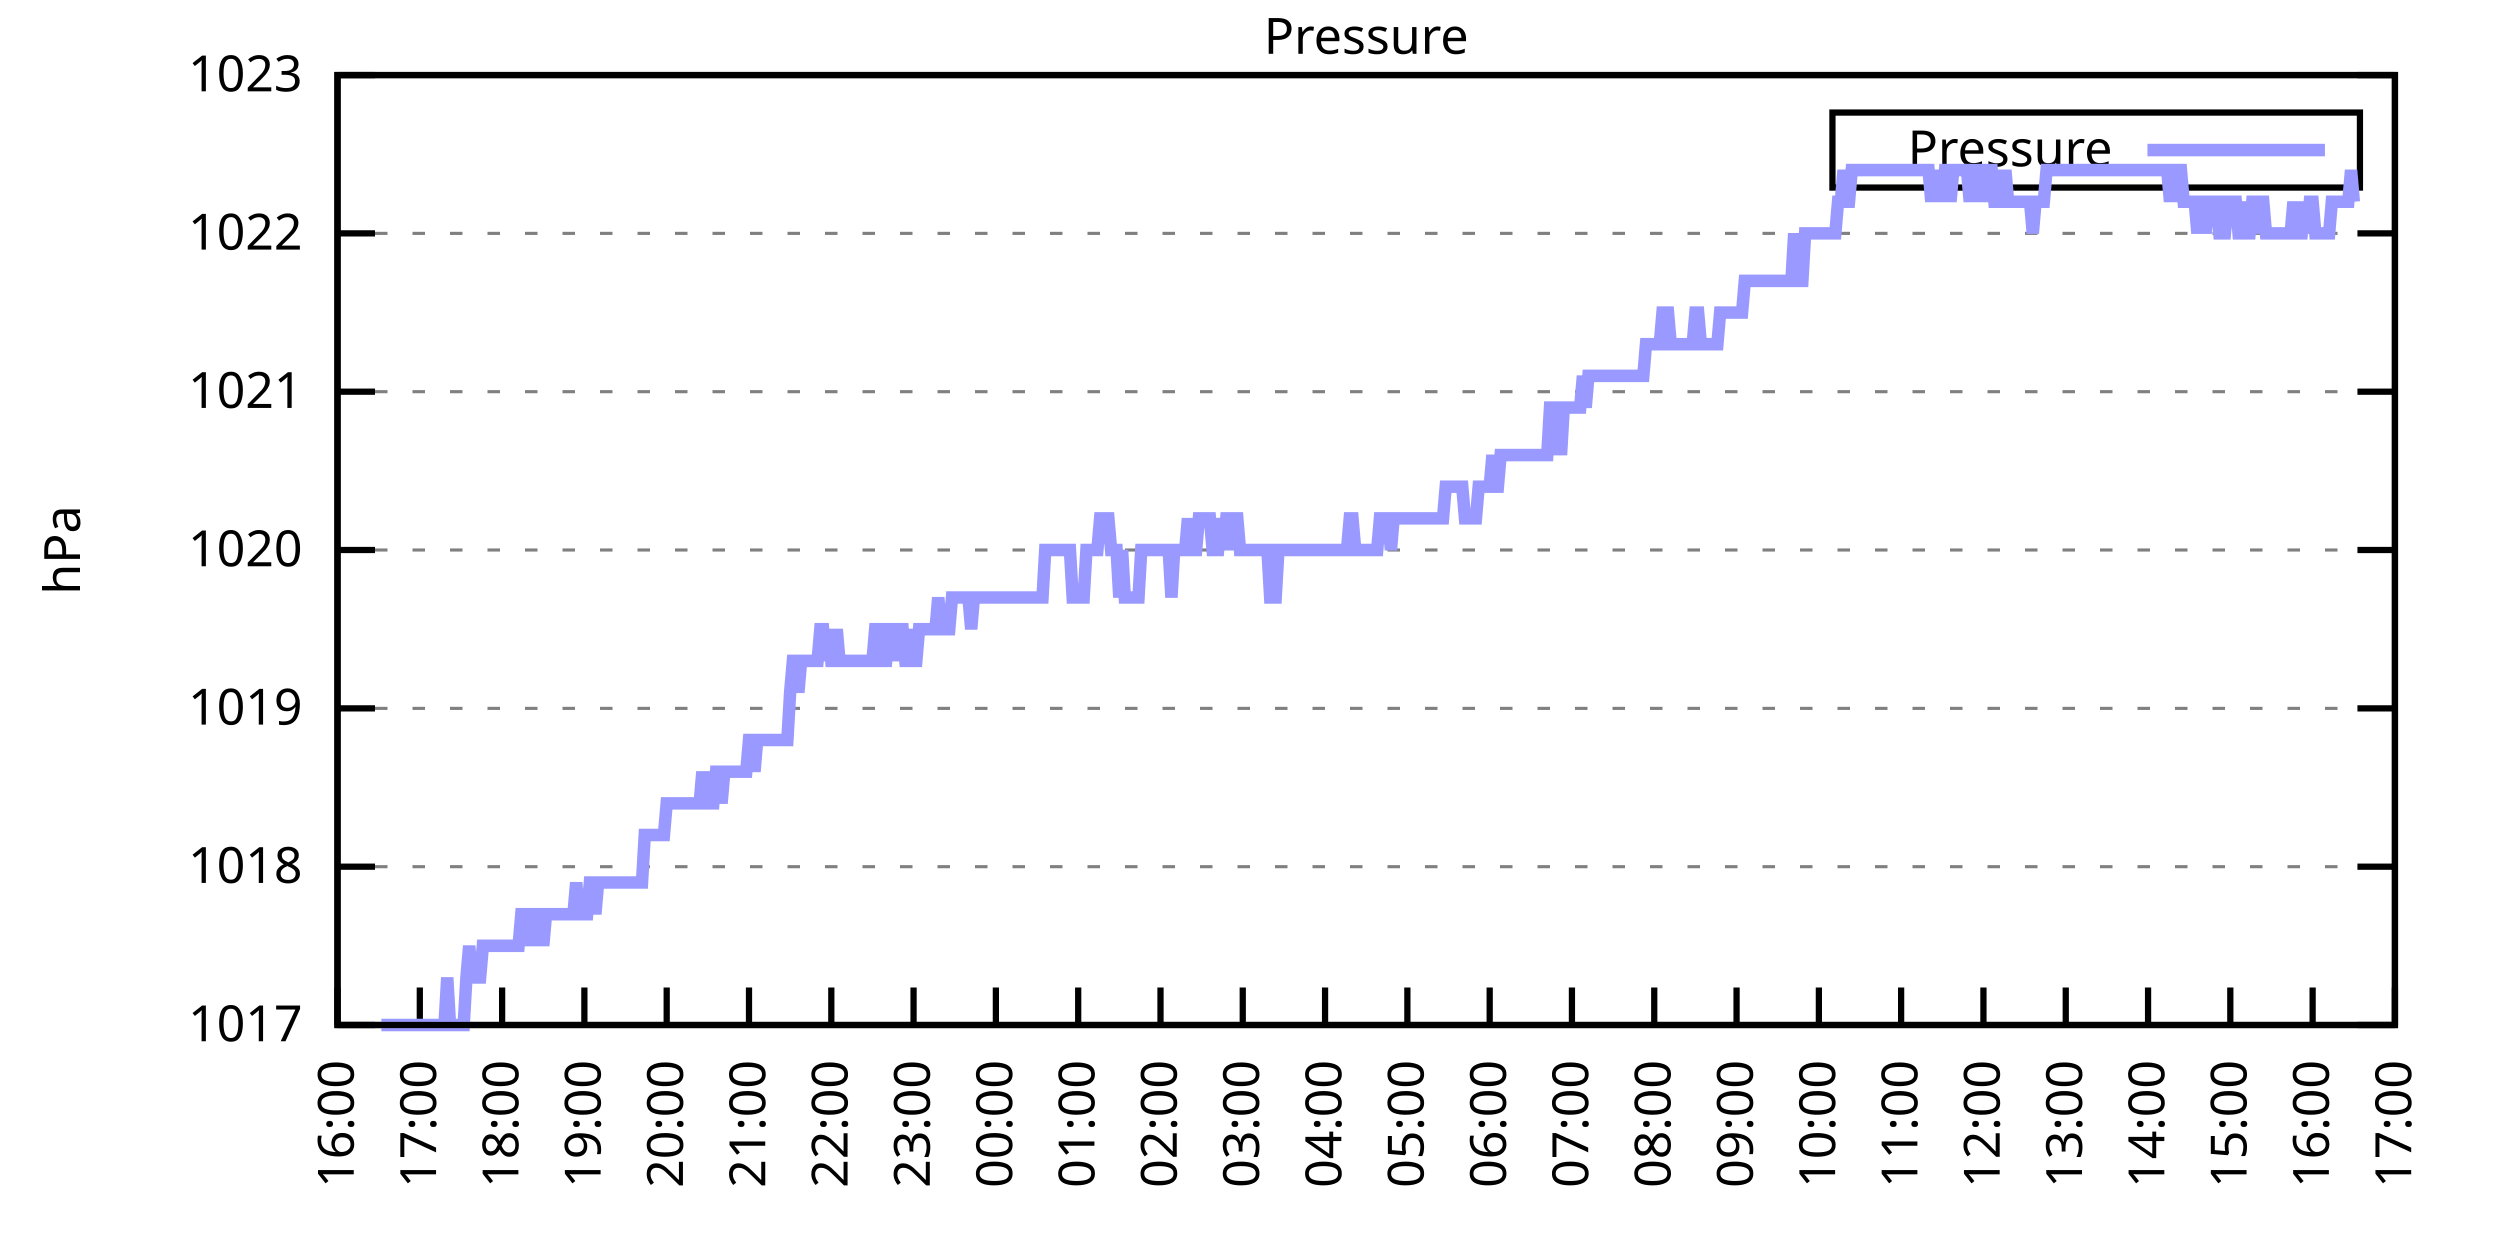
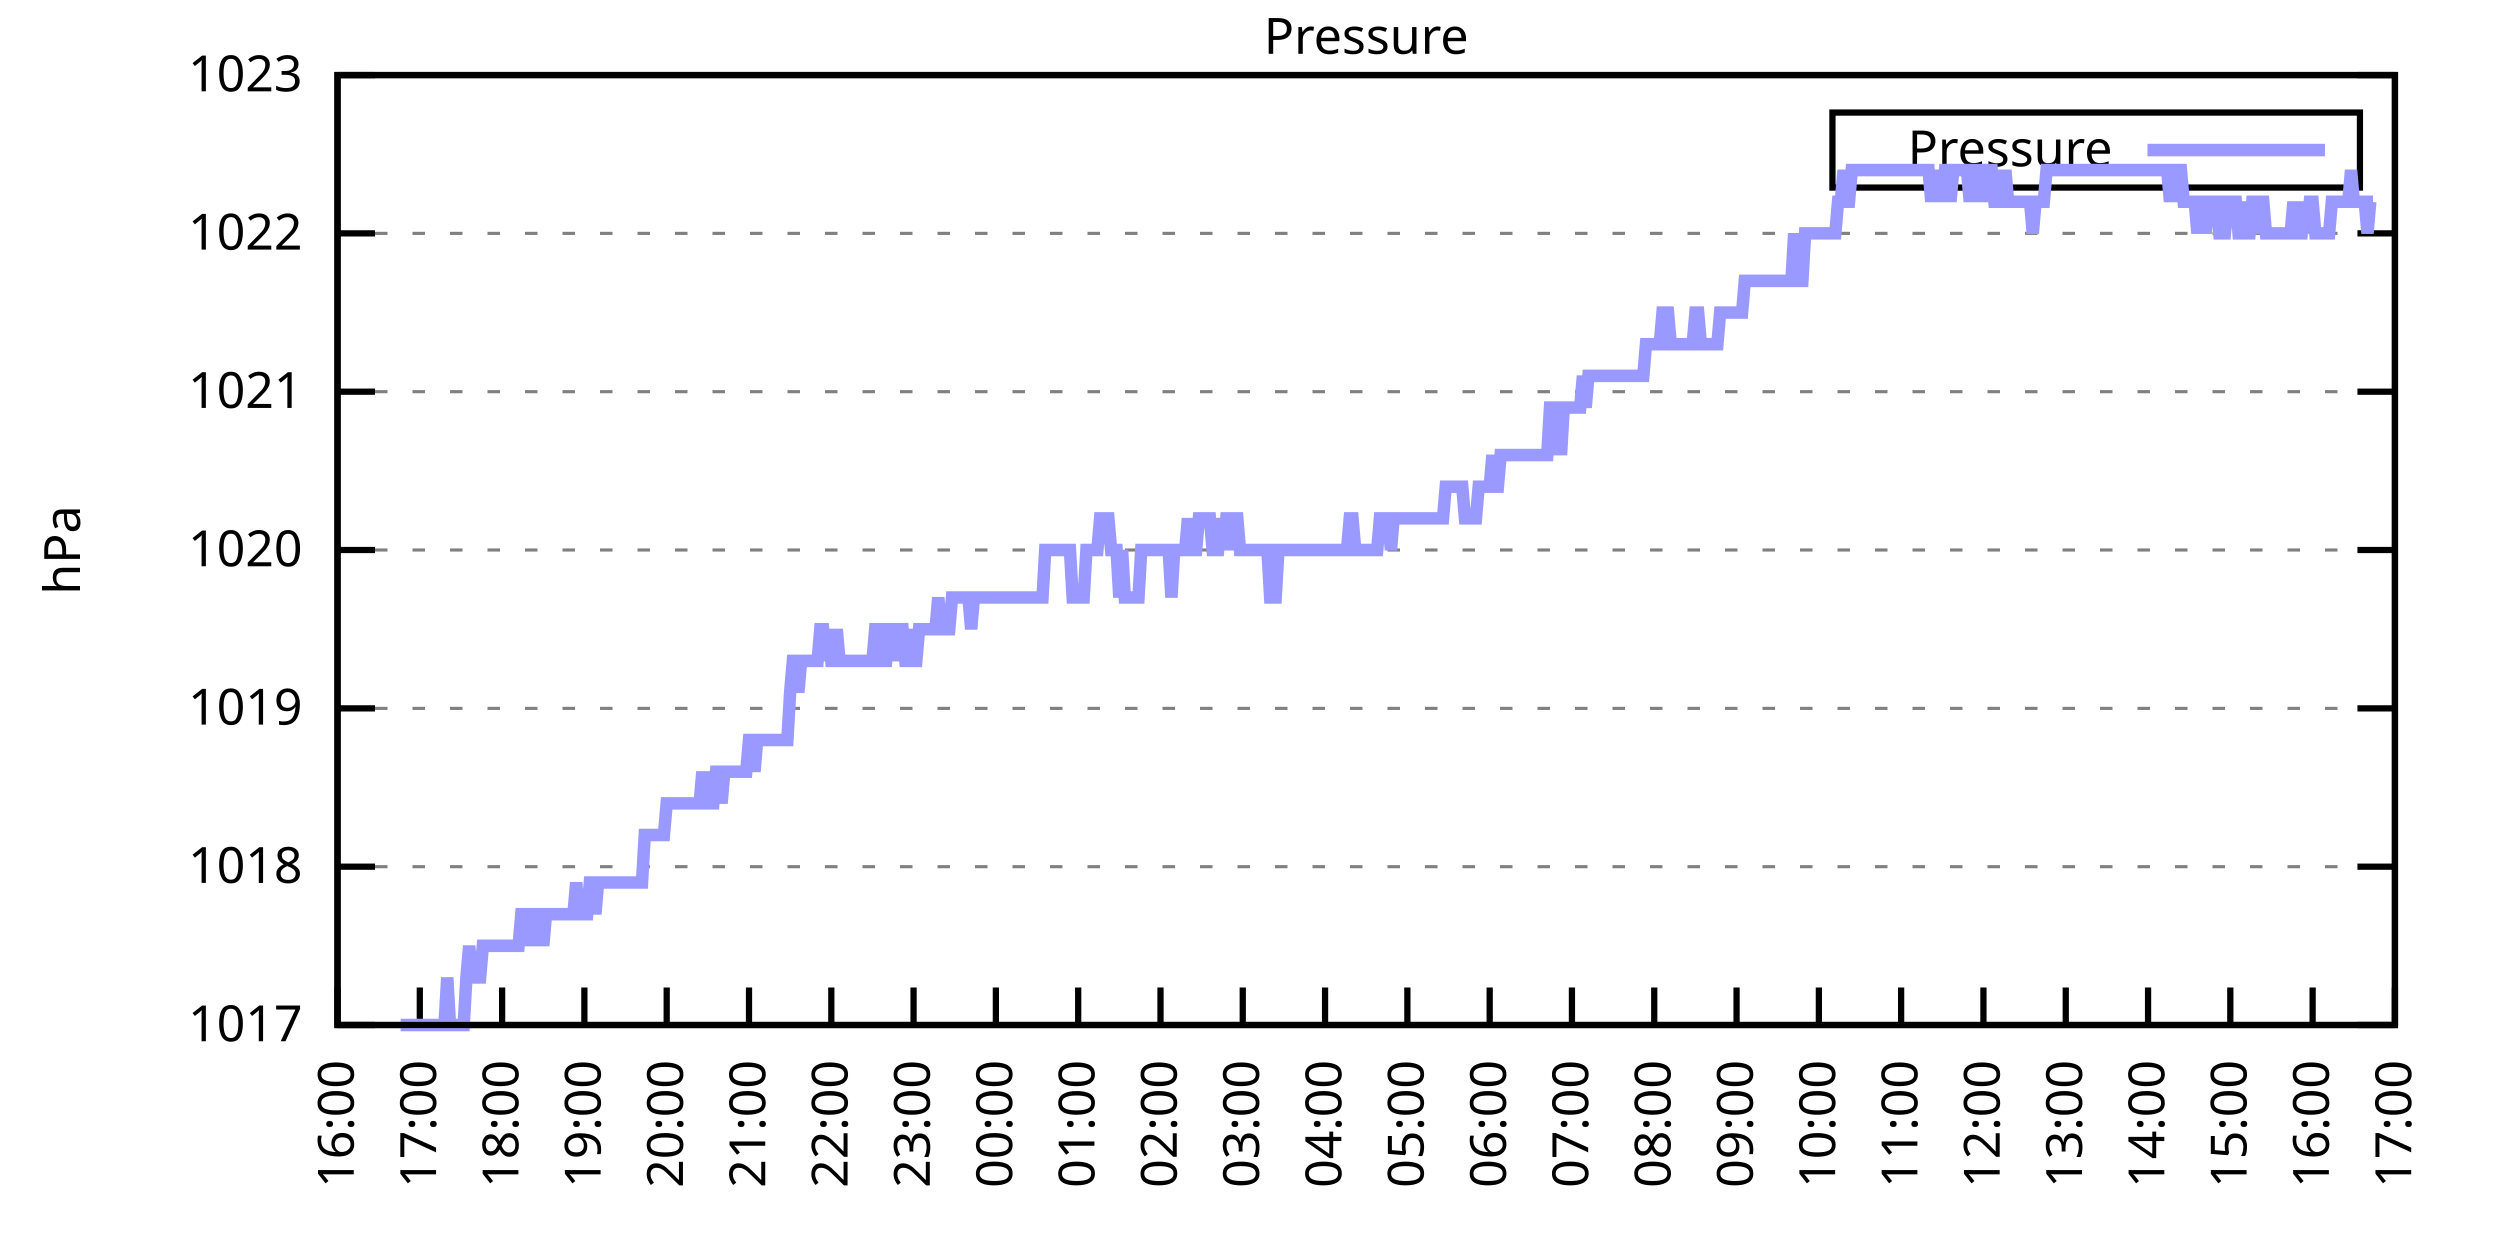
<svg xmlns="http://www.w3.org/2000/svg" xmlns:xlink="http://www.w3.org/1999/xlink" width="400" height="200" viewBox="0 0 400 200">
  <g id="gnuplot_canvas">
    <rect x="0" y="0" width="400" height="200" fill="none" />
    <defs>
      <circle id="gpDot" r="0.5" stroke-width="0.5" stroke="currentColor" />
      <path id="gpPt0" stroke-width="0.333" stroke="currentColor" d="M-1,0 h2 M0,-1 v2" />
      <path id="gpPt1" stroke-width="0.333" stroke="currentColor" d="M-1,-1 L1,1 M1,-1 L-1,1" />
      <path id="gpPt2" stroke-width="0.333" stroke="currentColor" d="M-1,0 L1,0 M0,-1 L0,1 M-1,-1 L1,1 M-1,1 L1,-1" />
      <rect id="gpPt3" stroke-width="0.333" stroke="currentColor" x="-1" y="-1" width="2" height="2" />
      <rect id="gpPt4" stroke-width="0.333" stroke="currentColor" fill="currentColor" x="-1" y="-1" width="2" height="2" />
      <circle id="gpPt5" stroke-width="0.333" stroke="currentColor" cx="0" cy="0" r="1" />
      <use xlink:href="#gpPt5" id="gpPt6" fill="currentColor" stroke="none" />
      <path id="gpPt7" stroke-width="0.333" stroke="currentColor" d="M0,-1.33 L-1.33,0.67 L1.33,0.67 z" />
      <use xlink:href="#gpPt7" id="gpPt8" fill="currentColor" stroke="none" />
      <use xlink:href="#gpPt7" id="gpPt9" stroke="currentColor" transform="rotate(180)" />
      <use xlink:href="#gpPt9" id="gpPt10" fill="currentColor" stroke="none" />
      <use xlink:href="#gpPt3" id="gpPt11" stroke="currentColor" transform="rotate(45)" />
      <use xlink:href="#gpPt11" id="gpPt12" fill="currentColor" stroke="none" />
      <path id="gpPt13" stroke-width="0.333" stroke="currentColor" d="M0,1.330 L1.265,0.411 L0.782,-1.067 L-0.782,-1.076 L-1.265,0.411 z" />
      <use xlink:href="#gpPt13" id="gpPt14" fill="currentColor" stroke="none" />
      <filter id="textbox" filterUnits="objectBoundingBox" x="0" y="0" height="1" width="1">
        <feFlood flood-color="white" flood-opacity="1" result="bgnd" />
        <feComposite in="SourceGraphic" in2="bgnd" operator="atop" />
      </filter>
      <filter id="greybox" filterUnits="objectBoundingBox" x="0" y="0" height="1" width="1">
        <feFlood flood-color="lightgrey" flood-opacity="1" result="grey" />
        <feComposite in="SourceGraphic" in2="grey" operator="atop" />
      </filter>
    </defs>
    <g fill="none" color="white" stroke="currentColor" stroke-width="1.00" stroke-linecap="butt" stroke-linejoin="miter">
</g>
    <g fill="none" color="black" stroke="currentColor" stroke-width="1.00" stroke-linecap="butt" stroke-linejoin="miter">
      <g stroke="none" shape-rendering="crispEdges">
        <polygon fill="rgb(255, 255, 255)" points="54.00,164.00 383.18,164.00 383.18,12.02 54.00,12.02 " />
      </g>
    </g>
    <g fill="none" color="black" stroke="currentColor" stroke-width="1.00" stroke-linecap="butt" stroke-linejoin="miter">
</g>
    <g fill="none" color="black" stroke="black" stroke-width="0.50" stroke-linecap="butt" stroke-linejoin="miter">
</g>
    <g fill="none" color="gray" stroke="currentColor" stroke-width="0.50" stroke-linecap="butt" stroke-linejoin="miter">
      <path stroke="gray" stroke-dasharray="2,4" class="gridline" d="M54.00,164.00 L383.19,164.00  " />
    </g>
    <g fill="none" color="gray" stroke="gray" stroke-width="1.00" stroke-linecap="butt" stroke-linejoin="miter">
</g>
    <g fill="none" color="black" stroke="currentColor" stroke-width="1.00" stroke-linecap="butt" stroke-linejoin="miter">
      <path stroke="black" d="M54.00,164.00 L60.00,164.00 M383.19,164.00 L377.19,164.00  " />
      <g transform="translate(48.40,166.60)" stroke="none" fill="black" font-family="Sans" font-size="8.00" text-anchor="end">
        <text>
          <tspan font-family="Sans"> 1017</tspan>
        </text>
      </g>
    </g>
    <g fill="none" color="black" stroke="currentColor" stroke-width="1.00" stroke-linecap="butt" stroke-linejoin="miter">
</g>
    <g fill="none" color="black" stroke="black" stroke-width="0.50" stroke-linecap="butt" stroke-linejoin="miter">
</g>
    <g fill="none" color="gray" stroke="currentColor" stroke-width="0.50" stroke-linecap="butt" stroke-linejoin="miter">
      <path stroke="gray" stroke-dasharray="2,4" class="gridline" d="M54.00,138.67 L383.19,138.67  " />
    </g>
    <g fill="none" color="gray" stroke="gray" stroke-width="1.00" stroke-linecap="butt" stroke-linejoin="miter">
</g>
    <g fill="none" color="black" stroke="currentColor" stroke-width="1.00" stroke-linecap="butt" stroke-linejoin="miter">
      <path stroke="black" d="M54.00,138.67 L60.00,138.67 M383.19,138.67 L377.19,138.67  " />
      <g transform="translate(48.40,141.27)" stroke="none" fill="black" font-family="Sans" font-size="8.00" text-anchor="end">
        <text>
          <tspan font-family="Sans"> 1018</tspan>
        </text>
      </g>
    </g>
    <g fill="none" color="black" stroke="currentColor" stroke-width="1.00" stroke-linecap="butt" stroke-linejoin="miter">
</g>
    <g fill="none" color="black" stroke="black" stroke-width="0.50" stroke-linecap="butt" stroke-linejoin="miter">
</g>
    <g fill="none" color="gray" stroke="currentColor" stroke-width="0.50" stroke-linecap="butt" stroke-linejoin="miter">
      <path stroke="gray" stroke-dasharray="2,4" class="gridline" d="M54.00,113.34 L383.19,113.34  " />
    </g>
    <g fill="none" color="gray" stroke="gray" stroke-width="1.00" stroke-linecap="butt" stroke-linejoin="miter">
</g>
    <g fill="none" color="black" stroke="currentColor" stroke-width="1.00" stroke-linecap="butt" stroke-linejoin="miter">
      <path stroke="black" d="M54.00,113.34 L60.00,113.34 M383.19,113.34 L377.19,113.34  " />
      <g transform="translate(48.40,115.94)" stroke="none" fill="black" font-family="Sans" font-size="8.00" text-anchor="end">
        <text>
          <tspan font-family="Sans"> 1019</tspan>
        </text>
      </g>
    </g>
    <g fill="none" color="black" stroke="currentColor" stroke-width="1.00" stroke-linecap="butt" stroke-linejoin="miter">
</g>
    <g fill="none" color="black" stroke="black" stroke-width="0.50" stroke-linecap="butt" stroke-linejoin="miter">
</g>
    <g fill="none" color="gray" stroke="currentColor" stroke-width="0.50" stroke-linecap="butt" stroke-linejoin="miter">
      <path stroke="gray" stroke-dasharray="2,4" class="gridline" d="M54.00,88.00 L383.19,88.00  " />
    </g>
    <g fill="none" color="gray" stroke="gray" stroke-width="1.00" stroke-linecap="butt" stroke-linejoin="miter">
</g>
    <g fill="none" color="black" stroke="currentColor" stroke-width="1.00" stroke-linecap="butt" stroke-linejoin="miter">
      <path stroke="black" d="M54.00,88.00 L60.00,88.00 M383.19,88.00 L377.19,88.00  " />
      <g transform="translate(48.40,90.60)" stroke="none" fill="black" font-family="Sans" font-size="8.00" text-anchor="end">
        <text>
          <tspan font-family="Sans"> 1020</tspan>
        </text>
      </g>
    </g>
    <g fill="none" color="black" stroke="currentColor" stroke-width="1.00" stroke-linecap="butt" stroke-linejoin="miter">
</g>
    <g fill="none" color="black" stroke="black" stroke-width="0.50" stroke-linecap="butt" stroke-linejoin="miter">
</g>
    <g fill="none" color="gray" stroke="currentColor" stroke-width="0.50" stroke-linecap="butt" stroke-linejoin="miter">
      <path stroke="gray" stroke-dasharray="2,4" class="gridline" d="M54.00,62.67 L383.19,62.67  " />
    </g>
    <g fill="none" color="gray" stroke="gray" stroke-width="1.00" stroke-linecap="butt" stroke-linejoin="miter">
</g>
    <g fill="none" color="black" stroke="currentColor" stroke-width="1.00" stroke-linecap="butt" stroke-linejoin="miter">
      <path stroke="black" d="M54.00,62.67 L60.00,62.67 M383.19,62.67 L377.19,62.67  " />
      <g transform="translate(48.40,65.27)" stroke="none" fill="black" font-family="Sans" font-size="8.00" text-anchor="end">
        <text>
          <tspan font-family="Sans"> 1021</tspan>
        </text>
      </g>
    </g>
    <g fill="none" color="black" stroke="currentColor" stroke-width="1.00" stroke-linecap="butt" stroke-linejoin="miter">
</g>
    <g fill="none" color="black" stroke="black" stroke-width="0.50" stroke-linecap="butt" stroke-linejoin="miter">
</g>
    <g fill="none" color="gray" stroke="currentColor" stroke-width="0.50" stroke-linecap="butt" stroke-linejoin="miter">
      <path stroke="gray" stroke-dasharray="2,4" class="gridline" d="M54.00,37.34 L383.19,37.34  " />
    </g>
    <g fill="none" color="gray" stroke="gray" stroke-width="1.00" stroke-linecap="butt" stroke-linejoin="miter">
</g>
    <g fill="none" color="black" stroke="currentColor" stroke-width="1.00" stroke-linecap="butt" stroke-linejoin="miter">
      <path stroke="black" d="M54.00,37.34 L60.00,37.34 M383.19,37.34 L377.19,37.34  " />
      <g transform="translate(48.40,39.94)" stroke="none" fill="black" font-family="Sans" font-size="8.00" text-anchor="end">
        <text>
          <tspan font-family="Sans"> 1022</tspan>
        </text>
      </g>
    </g>
    <g fill="none" color="black" stroke="currentColor" stroke-width="1.00" stroke-linecap="butt" stroke-linejoin="miter">
</g>
    <g fill="none" color="black" stroke="black" stroke-width="0.50" stroke-linecap="butt" stroke-linejoin="miter">
</g>
    <g fill="none" color="gray" stroke="currentColor" stroke-width="0.50" stroke-linecap="butt" stroke-linejoin="miter">
      <path stroke="gray" stroke-dasharray="2,4" class="gridline" d="M54.00,12.01 L383.19,12.01  " />
    </g>
    <g fill="none" color="gray" stroke="gray" stroke-width="1.00" stroke-linecap="butt" stroke-linejoin="miter">
</g>
    <g fill="none" color="black" stroke="currentColor" stroke-width="1.00" stroke-linecap="butt" stroke-linejoin="miter">
      <path stroke="black" d="M54.00,12.01 L60.00,12.01 M383.19,12.01 L377.19,12.01  " />
      <g transform="translate(48.40,14.61)" stroke="none" fill="black" font-family="Sans" font-size="8.00" text-anchor="end">
        <text>
          <tspan font-family="Sans"> 1023</tspan>
        </text>
      </g>
    </g>
    <g fill="none" color="black" stroke="currentColor" stroke-width="1.00" stroke-linecap="butt" stroke-linejoin="miter">
      <path stroke="black" d="M54.00,164.00 L54.00,158.00  " />
      <g transform="translate(56.60,169.60) rotate(270.00)" stroke="none" fill="black" font-family="Sans" font-size="8.00" text-anchor="end">
        <text>
          <tspan font-family="Sans">16:00</tspan>
        </text>
      </g>
    </g>
    <g fill="none" color="black" stroke="currentColor" stroke-width="1.00" stroke-linecap="butt" stroke-linejoin="miter">
      <path stroke="black" d="M67.17,164.00 L67.17,158.00  " />
      <g transform="translate(69.77,169.60) rotate(270.00)" stroke="none" fill="black" font-family="Sans" font-size="8.00" text-anchor="end">
        <text>
          <tspan font-family="Sans">17:00</tspan>
        </text>
      </g>
    </g>
    <g fill="none" color="black" stroke="currentColor" stroke-width="1.00" stroke-linecap="butt" stroke-linejoin="miter">
      <path stroke="black" d="M80.34,164.00 L80.34,158.00  " />
      <g transform="translate(82.94,169.60) rotate(270.00)" stroke="none" fill="black" font-family="Sans" font-size="8.00" text-anchor="end">
        <text>
          <tspan font-family="Sans">18:00</tspan>
        </text>
      </g>
    </g>
    <g fill="none" color="black" stroke="currentColor" stroke-width="1.00" stroke-linecap="butt" stroke-linejoin="miter">
      <path stroke="black" d="M93.50,164.00 L93.50,158.00  " />
      <g transform="translate(96.10,169.60) rotate(270.00)" stroke="none" fill="black" font-family="Sans" font-size="8.00" text-anchor="end">
        <text>
          <tspan font-family="Sans">19:00</tspan>
        </text>
      </g>
    </g>
    <g fill="none" color="black" stroke="currentColor" stroke-width="1.00" stroke-linecap="butt" stroke-linejoin="miter">
      <path stroke="black" d="M106.67,164.00 L106.67,158.00  " />
      <g transform="translate(109.27,169.60) rotate(270.00)" stroke="none" fill="black" font-family="Sans" font-size="8.00" text-anchor="end">
        <text>
          <tspan font-family="Sans">20:00</tspan>
        </text>
      </g>
    </g>
    <g fill="none" color="black" stroke="currentColor" stroke-width="1.00" stroke-linecap="butt" stroke-linejoin="miter">
      <path stroke="black" d="M119.84,164.00 L119.84,158.00  " />
      <g transform="translate(122.44,169.60) rotate(270.00)" stroke="none" fill="black" font-family="Sans" font-size="8.00" text-anchor="end">
        <text>
          <tspan font-family="Sans">21:00</tspan>
        </text>
      </g>
    </g>
    <g fill="none" color="black" stroke="currentColor" stroke-width="1.00" stroke-linecap="butt" stroke-linejoin="miter">
      <path stroke="black" d="M133.01,164.00 L133.01,158.00  " />
      <g transform="translate(135.61,169.60) rotate(270.00)" stroke="none" fill="black" font-family="Sans" font-size="8.00" text-anchor="end">
        <text>
          <tspan font-family="Sans">22:00</tspan>
        </text>
      </g>
    </g>
    <g fill="none" color="black" stroke="currentColor" stroke-width="1.00" stroke-linecap="butt" stroke-linejoin="miter">
      <path stroke="black" d="M146.17,164.00 L146.17,158.00  " />
      <g transform="translate(148.77,169.60) rotate(270.00)" stroke="none" fill="black" font-family="Sans" font-size="8.00" text-anchor="end">
        <text>
          <tspan font-family="Sans">23:00</tspan>
        </text>
      </g>
    </g>
    <g fill="none" color="black" stroke="currentColor" stroke-width="1.00" stroke-linecap="butt" stroke-linejoin="miter">
      <path stroke="black" d="M159.34,164.00 L159.34,158.00  " />
      <g transform="translate(161.94,169.60) rotate(270.00)" stroke="none" fill="black" font-family="Sans" font-size="8.00" text-anchor="end">
        <text>
          <tspan font-family="Sans">00:00</tspan>
        </text>
      </g>
    </g>
    <g fill="none" color="black" stroke="currentColor" stroke-width="1.00" stroke-linecap="butt" stroke-linejoin="miter">
      <path stroke="black" d="M172.51,164.00 L172.51,158.00  " />
      <g transform="translate(175.11,169.60) rotate(270.00)" stroke="none" fill="black" font-family="Sans" font-size="8.00" text-anchor="end">
        <text>
          <tspan font-family="Sans">01:00</tspan>
        </text>
      </g>
    </g>
    <g fill="none" color="black" stroke="currentColor" stroke-width="1.00" stroke-linecap="butt" stroke-linejoin="miter">
      <path stroke="black" d="M185.68,164.00 L185.68,158.00  " />
      <g transform="translate(188.28,169.60) rotate(270.00)" stroke="none" fill="black" font-family="Sans" font-size="8.00" text-anchor="end">
        <text>
          <tspan font-family="Sans">02:00</tspan>
        </text>
      </g>
    </g>
    <g fill="none" color="black" stroke="currentColor" stroke-width="1.00" stroke-linecap="butt" stroke-linejoin="miter">
      <path stroke="black" d="M198.84,164.00 L198.84,158.00  " />
      <g transform="translate(201.44,169.60) rotate(270.00)" stroke="none" fill="black" font-family="Sans" font-size="8.00" text-anchor="end">
        <text>
          <tspan font-family="Sans">03:00</tspan>
        </text>
      </g>
    </g>
    <g fill="none" color="black" stroke="currentColor" stroke-width="1.00" stroke-linecap="butt" stroke-linejoin="miter">
      <path stroke="black" d="M212.01,164.00 L212.01,158.00  " />
      <g transform="translate(214.61,169.60) rotate(270.00)" stroke="none" fill="black" font-family="Sans" font-size="8.00" text-anchor="end">
        <text>
          <tspan font-family="Sans">04:00</tspan>
        </text>
      </g>
    </g>
    <g fill="none" color="black" stroke="currentColor" stroke-width="1.00" stroke-linecap="butt" stroke-linejoin="miter">
      <path stroke="black" d="M225.18,164.00 L225.18,158.00  " />
      <g transform="translate(227.78,169.60) rotate(270.00)" stroke="none" fill="black" font-family="Sans" font-size="8.00" text-anchor="end">
        <text>
          <tspan font-family="Sans">05:00</tspan>
        </text>
      </g>
    </g>
    <g fill="none" color="black" stroke="currentColor" stroke-width="1.00" stroke-linecap="butt" stroke-linejoin="miter">
      <path stroke="black" d="M238.35,164.00 L238.35,158.00  " />
      <g transform="translate(240.95,169.60) rotate(270.00)" stroke="none" fill="black" font-family="Sans" font-size="8.00" text-anchor="end">
        <text>
          <tspan font-family="Sans">06:00</tspan>
        </text>
      </g>
    </g>
    <g fill="none" color="black" stroke="currentColor" stroke-width="1.00" stroke-linecap="butt" stroke-linejoin="miter">
      <path stroke="black" d="M251.51,164.00 L251.51,158.00  " />
      <g transform="translate(254.11,169.60) rotate(270.00)" stroke="none" fill="black" font-family="Sans" font-size="8.00" text-anchor="end">
        <text>
          <tspan font-family="Sans">07:00</tspan>
        </text>
      </g>
    </g>
    <g fill="none" color="black" stroke="currentColor" stroke-width="1.00" stroke-linecap="butt" stroke-linejoin="miter">
      <path stroke="black" d="M264.68,164.00 L264.68,158.00  " />
      <g transform="translate(267.28,169.60) rotate(270.00)" stroke="none" fill="black" font-family="Sans" font-size="8.00" text-anchor="end">
        <text>
          <tspan font-family="Sans">08:00</tspan>
        </text>
      </g>
    </g>
    <g fill="none" color="black" stroke="currentColor" stroke-width="1.00" stroke-linecap="butt" stroke-linejoin="miter">
      <path stroke="black" d="M277.85,164.00 L277.85,158.00  " />
      <g transform="translate(280.45,169.60) rotate(270.00)" stroke="none" fill="black" font-family="Sans" font-size="8.00" text-anchor="end">
        <text>
          <tspan font-family="Sans">09:00</tspan>
        </text>
      </g>
    </g>
    <g fill="none" color="black" stroke="currentColor" stroke-width="1.00" stroke-linecap="butt" stroke-linejoin="miter">
      <path stroke="black" d="M291.02,164.00 L291.02,158.00  " />
      <g transform="translate(293.62,169.60) rotate(270.00)" stroke="none" fill="black" font-family="Sans" font-size="8.00" text-anchor="end">
        <text>
          <tspan font-family="Sans">10:00</tspan>
        </text>
      </g>
    </g>
    <g fill="none" color="black" stroke="currentColor" stroke-width="1.00" stroke-linecap="butt" stroke-linejoin="miter">
      <path stroke="black" d="M304.18,164.00 L304.18,158.00  " />
      <g transform="translate(306.78,169.60) rotate(270.00)" stroke="none" fill="black" font-family="Sans" font-size="8.00" text-anchor="end">
        <text>
          <tspan font-family="Sans">11:00</tspan>
        </text>
      </g>
    </g>
    <g fill="none" color="black" stroke="currentColor" stroke-width="1.00" stroke-linecap="butt" stroke-linejoin="miter">
      <path stroke="black" d="M317.35,164.00 L317.35,158.00  " />
      <g transform="translate(319.95,169.60) rotate(270.00)" stroke="none" fill="black" font-family="Sans" font-size="8.00" text-anchor="end">
        <text>
          <tspan font-family="Sans">12:00</tspan>
        </text>
      </g>
    </g>
    <g fill="none" color="black" stroke="currentColor" stroke-width="1.00" stroke-linecap="butt" stroke-linejoin="miter">
      <path stroke="black" d="M330.52,164.00 L330.52,158.00  " />
      <g transform="translate(333.12,169.60) rotate(270.00)" stroke="none" fill="black" font-family="Sans" font-size="8.00" text-anchor="end">
        <text>
          <tspan font-family="Sans">13:00</tspan>
        </text>
      </g>
    </g>
    <g fill="none" color="black" stroke="currentColor" stroke-width="1.00" stroke-linecap="butt" stroke-linejoin="miter">
      <path stroke="black" d="M343.69,164.00 L343.69,158.00  " />
      <g transform="translate(346.29,169.60) rotate(270.00)" stroke="none" fill="black" font-family="Sans" font-size="8.00" text-anchor="end">
        <text>
          <tspan font-family="Sans">14:00</tspan>
        </text>
      </g>
    </g>
    <g fill="none" color="black" stroke="currentColor" stroke-width="1.00" stroke-linecap="butt" stroke-linejoin="miter">
      <path stroke="black" d="M356.85,164.00 L356.85,158.00  " />
      <g transform="translate(359.45,169.60) rotate(270.00)" stroke="none" fill="black" font-family="Sans" font-size="8.00" text-anchor="end">
        <text>
          <tspan font-family="Sans">15:00</tspan>
        </text>
      </g>
    </g>
    <g fill="none" color="black" stroke="currentColor" stroke-width="1.00" stroke-linecap="butt" stroke-linejoin="miter">
      <path stroke="black" d="M370.02,164.00 L370.02,158.00  " />
      <g transform="translate(372.62,169.60) rotate(270.00)" stroke="none" fill="black" font-family="Sans" font-size="8.00" text-anchor="end">
        <text>
          <tspan font-family="Sans">16:00</tspan>
        </text>
      </g>
    </g>
    <g fill="none" color="black" stroke="currentColor" stroke-width="1.00" stroke-linecap="butt" stroke-linejoin="miter">
      <path stroke="black" d="M383.19,164.00 L383.19,158.00  " />
      <g transform="translate(385.79,169.60) rotate(270.00)" stroke="none" fill="black" font-family="Sans" font-size="8.00" text-anchor="end">
        <text>
          <tspan font-family="Sans">17:00</tspan>
        </text>
      </g>
    </g>
    <g fill="none" color="black" stroke="currentColor" stroke-width="1.00" stroke-linecap="butt" stroke-linejoin="miter">
</g>
    <g fill="none" color="black" stroke="currentColor" stroke-width="1.00" stroke-linecap="butt" stroke-linejoin="miter">
      <path stroke="black" d="M54.00,12.01 L54.00,164.00 L383.19,164.00 L383.19,12.01 L54.00,12.01 Z  " />
    </g>
    <g fill="none" color="black" stroke="currentColor" stroke-width="1.00" stroke-linecap="butt" stroke-linejoin="miter">
</g>
    <g fill="none" color="black" stroke="currentColor" stroke-width="1.00" stroke-linecap="butt" stroke-linejoin="miter">
      <path stroke="black" d="M293.19,30.01 L293.19,18.01 L377.59,18.01 L377.59,30.01 L293.19,30.01 Z  " />
    </g>
    <g id="Pressure_plot_1">
      <g fill="none" color="white" stroke="black" stroke-width="2.00" stroke-linecap="butt" stroke-linejoin="miter">
</g>
      <g fill="none" color="black" stroke="currentColor" stroke-width="2.00" stroke-linecap="butt" stroke-linejoin="miter">
        <g transform="translate(337.99,26.61)" stroke="none" fill="black" font-family="Sans" font-size="8.00" text-anchor="end">
          <text>
            <tspan font-family="Sans">Pressure</tspan>
          </text>
        </g>
      </g>
      <g fill="none" color="black" stroke="currentColor" stroke-width="2.00" stroke-linecap="butt" stroke-linejoin="miter">
-         <path stroke="rgb(153, 153, 255)" d="M343.59,24.01 L371.99,24.01 M61.02,164.00 L61.46,164.00 L61.90,164.00 L62.34,164.00 L62.78,164.00 L63.22,164.00   L63.66,164.00 L64.10,164.00 L64.53,164.00 L64.97,164.00 L65.41,164.00 L65.85,164.00 L66.29,164.00 L66.73,164.00   L67.17,164.00 L67.61,164.00 L68.05,164.00 L68.48,164.00 L68.92,164.00 L69.36,164.00 L69.80,164.00 L70.24,164.00   L70.68,164.00 L71.12,164.00 L71.56,156.40 L72.00,164.00 L72.43,164.00 L72.87,164.00 L73.31,164.00 L73.75,164.00   L74.19,164.00 L74.63,156.40 L75.07,151.33 L75.51,156.40 L75.95,156.40 L76.38,156.40 L76.82,156.40 L77.26,151.33   L77.70,151.33 L78.14,151.33 L78.58,151.33 L79.02,151.33 L79.46,151.33 L79.90,151.33 L80.34,151.33 L80.77,151.33   L81.21,151.33 L81.65,151.33 L82.09,151.33 L82.53,151.33 L82.97,151.33 L83.41,146.27 L83.85,146.27 L84.29,146.27   L84.72,151.33 L85.16,146.27 L85.60,146.27 L86.04,151.33 L86.48,146.27 L86.92,151.33 L87.36,146.27 L87.80,146.27   L88.24,146.27 L88.67,146.27 L89.11,146.27 L89.55,146.27 L89.99,146.27 L90.43,146.27 L90.87,146.27 L91.31,146.27   L91.75,146.27 L92.19,141.20 L92.62,146.27 L93.06,146.27 L93.50,146.27 L93.94,146.27 L94.38,141.20 L94.82,141.20   L95.26,146.27 L95.70,141.20 L96.14,141.20 L96.58,141.20 L97.01,141.20 L97.45,141.20 L97.89,141.20 L98.33,141.20   L98.77,141.20 L99.21,141.20 L99.65,141.20 L100.09,141.20 L100.53,141.20 L100.96,141.20 L101.40,141.20 L101.84,141.20   L102.28,141.20 L102.72,141.20 L103.16,133.60 L103.60,133.60 L104.04,133.60 L104.48,133.60 L104.91,133.60 L105.35,133.60   L105.79,133.60 L106.23,133.60 L106.67,128.54 L107.11,128.54 L107.55,128.54 L107.99,128.54 L108.43,128.54 L108.87,128.54   L109.30,128.54 L109.74,128.54 L110.18,128.54 L110.62,128.54 L111.06,128.54 L111.50,128.54 L111.94,128.54 L112.38,123.47   L112.82,128.54 L113.25,123.47 L113.69,128.54 L114.13,128.54 L114.57,123.47 L115.01,123.47 L115.45,128.54 L115.89,123.47   L116.33,123.47 L116.77,123.47 L117.20,123.47 L117.64,123.47 L118.08,123.47 L118.52,123.47 L118.96,123.47 L119.40,123.47   L119.84,118.40 L120.28,118.40 L120.72,123.47 L121.15,118.40 L121.59,118.40 L122.03,118.40 L122.47,118.40 L122.91,118.40   L123.35,118.40 L123.79,118.40 L124.23,118.40 L124.67,118.40 L125.11,118.40 L125.54,118.40 L125.98,118.40 L126.42,110.80   L126.86,105.74 L127.30,105.74 L127.74,110.80 L128.18,105.74 L128.62,105.74 L129.06,105.74 L129.49,105.74 L129.93,105.74   L130.37,105.74 L130.81,105.74 L131.25,100.67 L131.69,100.67 L132.13,105.74 L132.57,100.67 L133.01,105.74 L133.44,105.74   L133.88,100.67 L134.32,105.74 L134.76,105.74 L135.20,105.74 L135.64,105.74 L136.08,105.74 L136.52,105.74 L136.96,105.74   L137.39,105.74 L137.83,105.74 L138.27,105.74 L138.71,105.74 L139.15,105.74 L139.59,105.74 L140.03,100.67 L140.47,100.67   L140.91,105.74 L141.35,105.74 L141.78,105.74 L142.22,100.67 L142.66,100.67 L143.10,105.74 L143.54,100.67 L143.98,100.67   L144.42,100.67 L144.86,105.74 L145.30,105.74 L145.73,100.67 L146.17,105.74 L146.61,105.74 L147.05,100.67 L147.49,100.67   L147.93,100.67 L148.37,100.67 L148.81,100.67 L149.25,100.67 L149.68,100.67 L150.12,95.60 L150.56,100.67 L151.00,100.67   L151.44,100.67 L151.88,100.67 L152.32,95.60 L152.76,95.60 L153.20,95.60 L153.63,95.60 L154.07,95.60 L154.51,95.60   L154.95,95.60 L155.39,100.67 L155.83,95.60 L156.27,95.60 L156.71,95.60 L157.15,95.60 L157.59,95.60 L158.02,95.60   L158.46,95.60 L158.90,95.60 L159.34,95.60 L159.78,95.60 L160.22,95.60 L160.66,95.60 L161.10,95.60 L161.54,95.60   L161.97,95.60 L162.41,95.60 L162.85,95.60 L163.29,95.60 L163.73,95.60 L164.17,95.60 L164.61,95.60 L165.05,95.60   L165.49,95.60 L165.92,95.60 L166.36,95.60 L166.80,95.60 L167.24,88.00 L167.68,88.00 L168.12,88.00 L168.56,88.00   L169.00,88.00 L169.44,88.00 L169.87,88.00 L170.31,88.00 L170.75,88.00 L171.19,88.00 L171.63,95.60 L172.07,95.60   L172.51,95.60 L172.95,95.60 L173.39,95.60 L173.83,88.00 L174.26,88.00 L174.70,88.00 L175.14,88.00 L175.58,88.00   L176.02,82.94 L176.46,82.94 L176.90,82.94 L177.34,82.94 L177.78,88.00 L178.21,88.00 L178.65,88.00 L179.09,95.60   L179.53,88.00 L179.97,95.60 L180.41,95.60 L180.85,95.60 L181.29,95.60 L181.73,95.60 L182.16,95.60 L182.60,88.00   L183.04,88.00 L183.48,88.00 L183.92,88.00 L184.36,88.00 L184.80,88.00 L185.24,88.00 L185.68,88.00 L186.11,88.00   L186.55,88.00 L186.99,88.00 L187.43,95.60 L187.87,88.00 L188.31,88.00 L188.75,88.00 L189.19,88.00 L189.63,88.00   L190.07,82.94 L190.50,88.00 L190.94,88.00 L191.38,88.00 L191.82,82.94 L192.26,82.94 L192.70,82.94 L193.14,82.94   L193.58,82.94 L194.02,88.00 L194.45,88.00 L194.89,88.00 L195.33,82.94 L195.77,88.00 L196.21,82.94 L196.65,82.94   L197.09,88.00 L197.53,82.94 L197.97,82.94 L198.40,88.00 L198.84,88.00 L199.28,88.00 L199.72,88.00 L200.16,88.00   L200.60,88.00 L201.04,88.00 L201.48,88.00 L201.92,88.00 L202.35,88.00 L202.79,88.00 L203.23,95.60 L203.67,95.60   L204.11,95.60 L204.55,88.00 L204.99,88.00 L205.43,88.00 L205.87,88.00 L206.31,88.00 L206.74,88.00 L207.18,88.00   L207.62,88.00 L208.06,88.00 L208.50,88.00 L208.94,88.00 L209.38,88.00 L209.82,88.00 L210.26,88.00 L210.69,88.00   L211.13,88.00 L211.57,88.00 L212.01,88.00 L212.45,88.00 L212.89,88.00 L213.33,88.00 L213.77,88.00 L214.21,88.00   L214.64,88.00 L215.08,88.00 L215.52,88.00 L215.96,82.94 L216.40,82.94 L216.84,88.00 L217.28,88.00 L217.72,88.00   L218.16,88.00 L218.60,88.00 L219.03,88.00 L219.47,88.00 L219.91,88.00 L220.35,88.00 L220.79,82.94 L221.23,82.94   L221.67,82.94 L222.11,82.94 L222.55,88.00 L222.98,82.94 L223.42,82.94 L223.86,82.94 L224.30,82.94 L224.74,82.94   L225.18,82.94 L225.62,82.94 L226.06,82.94 L226.50,82.94 L226.93,82.94 L227.37,82.94 L227.81,82.94 L228.25,82.94   L228.69,82.94 L229.13,82.94 L229.57,82.94 L230.01,82.94 L230.45,82.94 L230.88,82.94 L231.32,77.87 L231.76,77.87   L232.20,77.87 L232.64,77.87 L233.08,77.87 L233.52,77.87 L233.96,77.87 L234.40,82.94 L234.84,82.94 L235.27,82.94   L235.71,82.94 L236.15,82.94 L236.59,77.87 L237.03,77.87 L237.47,77.87 L237.91,77.87 L238.35,77.87 L238.79,72.81   L239.22,77.87 L239.66,77.87 L240.10,72.81 L240.54,72.81 L240.98,72.81 L241.42,72.81 L241.86,72.81 L242.30,72.81   L242.74,72.81 L243.17,72.81 L243.61,72.81 L244.05,72.81 L244.49,72.81 L244.93,72.81 L245.37,72.81 L245.81,72.81   L246.25,72.81 L246.69,72.81 L247.12,72.81 L247.56,72.81 L248.00,65.21 L248.44,65.21 L248.88,72.81 L249.32,65.21   L249.76,72.81 L250.20,65.21 L250.64,65.21 L251.08,65.21 L251.51,65.21 L251.95,65.21 L252.39,65.21 L252.83,65.21   L253.27,60.14 L253.71,65.21 L254.15,60.14 L254.59,60.14 L255.03,60.14 L255.46,60.14 L255.90,60.14 L256.34,60.14   L256.78,60.14 L257.22,60.14 L257.66,60.14 L258.10,60.14 L258.54,60.14 L258.98,60.14 L259.41,60.14 L259.85,60.14   L260.29,60.14 L260.73,60.14 L261.17,60.14 L261.61,60.14 L262.05,60.14 L262.49,60.14 L262.93,60.14 L263.36,55.07   L263.80,55.07 L264.24,55.07 L264.68,55.07 L265.12,55.07 L265.56,55.07 L266.00,50.01 L266.44,50.01 L266.88,50.01   L267.32,55.07 L267.75,55.07 L268.19,55.07 L268.63,55.07 L269.07,55.07 L269.51,55.07 L269.95,55.07 L270.39,55.07   L270.83,55.07 L271.27,50.01 L271.70,50.01 L272.14,55.07 L272.58,55.07 L273.02,55.07 L273.46,55.07 L273.90,55.07   L274.34,55.07 L274.78,55.07 L275.22,50.01 L275.65,50.01 L276.09,50.01 L276.53,50.01 L276.97,50.01 L277.41,50.01   L277.85,50.01 L278.29,50.01 L278.73,50.01 L279.17,44.94 L279.60,44.94 L280.04,44.94 L280.48,44.94 L280.92,44.94   L281.36,44.94 L281.80,44.94 L282.24,44.94 L282.68,44.94 L283.12,44.94 L283.56,44.94 L283.99,44.94 L284.43,44.94   L284.87,44.94 L285.31,44.94 L285.75,44.94 L286.19,44.94 L286.63,44.94 L287.07,37.34 L287.51,44.94 L287.94,44.94   L288.38,44.94 L288.82,37.34 L289.26,37.34 L289.70,37.34 L290.14,37.34 L290.58,37.34 L291.02,37.34 L291.46,37.34   L291.89,37.34 L292.33,37.34 L292.77,37.34 L293.21,37.34 L293.65,37.34 L294.09,32.28 L294.53,32.28 L294.97,27.21   L295.41,32.28 L295.84,32.28 L296.28,27.21 L296.72,27.21 L297.16,27.21 L297.60,27.21 L298.04,27.21 L298.48,27.21   L298.92,27.21 L299.36,27.21 L299.80,27.21 L300.23,27.21 L300.67,27.21 L301.11,27.21 L301.55,27.21 L301.99,27.21   L302.43,27.21 L302.87,27.21 L303.31,27.21 L303.75,27.21 L304.18,27.21 L304.62,27.21 L305.06,27.21 L305.50,27.21   L305.94,27.21 L306.38,27.21 L306.82,27.21 L307.26,27.21 L307.70,27.21 L308.13,27.21 L308.57,27.21 L309.01,32.28   L309.45,27.21 L309.89,32.28 L310.33,27.21 L310.77,32.28 L311.21,27.21 L311.65,27.21 L312.08,32.28 L312.52,27.21   L312.96,27.21 L313.40,27.21 L313.84,27.21 L314.28,27.21 L314.72,27.21 L315.16,32.28 L315.60,27.21 L316.04,27.21   L316.47,32.28 L316.91,27.21 L317.35,32.28 L317.79,27.21 L318.23,27.21 L318.67,27.21 L319.11,32.28 L319.55,32.28   L319.99,27.21 L320.42,32.28 L320.86,27.21 L321.30,32.28 L321.74,32.28 L322.18,32.28 L322.62,32.28 L323.06,32.28   L323.50,32.28 L323.94,32.28 L324.37,32.28 L324.81,32.28 L325.25,37.34 L325.69,32.28 L326.13,32.28 L326.57,32.28   L327.01,32.28 L327.45,27.21 L327.89,27.21 L328.33,27.21 L328.76,27.21 L329.20,27.21 L329.64,27.21 L330.08,27.21   L330.52,27.21 L330.96,27.21 L331.40,27.21 L331.84,27.21 L332.28,27.21 L332.71,27.21 L333.15,27.21 L333.59,27.21   L334.03,27.21 L334.47,27.21 L334.91,27.21 L335.35,27.21 L335.79,27.21 L336.23,27.21 L336.66,27.21 L337.10,27.21   L337.54,27.21 L337.98,27.21 L338.42,27.21 L338.86,27.21 L339.30,27.21 L339.74,27.21 L340.18,27.21 L340.61,27.21   L341.05,27.21 L341.49,27.21 L341.93,27.21 L342.37,27.21 L342.81,27.21 L343.25,27.21 L343.69,27.21 L344.13,27.21   L344.57,27.21 L345.00,27.21 L345.44,27.21 L345.88,27.21 L346.32,27.21 L346.76,27.21 L347.20,32.28 L347.64,27.21   L348.08,32.28 L348.52,27.21 L348.95,27.21 L349.39,32.28 L349.83,32.28 L350.27,32.28 L350.71,32.28 L351.15,32.28   L351.59,37.34 L352.03,32.28 L352.47,32.28 L352.90,37.34 L353.34,32.28 L353.78,32.28 L354.22,32.28 L354.66,32.28   L355.10,37.34 L355.54,37.34 L355.98,37.34 L356.42,32.28 L356.85,32.28 L357.29,32.28 L357.73,32.28 L358.17,37.34   L358.61,37.34 L359.05,32.28 L359.49,37.34 L359.93,37.34 L360.37,32.28 L360.81,32.28 L361.24,37.34 L361.68,32.28   L362.12,32.28 L362.56,37.34 L363.00,37.34 L363.44,37.34 L363.88,37.34 L364.32,37.34 L364.76,37.34 L365.19,37.34   L365.63,37.34 L366.07,37.34 L366.51,37.34 L366.95,32.28 L367.39,37.34 L367.83,37.34 L368.27,37.34 L368.71,32.28   L369.14,37.34 L369.58,32.28 L370.02,32.28 L370.46,37.34 L370.90,37.34 L371.34,37.34 L371.78,37.34 L372.22,37.34   L372.66,37.34 L373.09,32.28 L373.53,32.28 L373.75,32.28 L374.41,32.28 L374.85,32.28 L375.29,32.28 L375.73,32.28   L376.17,27.21 L376.61,32.28  " />
+         <path stroke="rgb(153, 153, 255)" d="M343.59,24.01 L371.99,24.01 M64.10,164.00 L64.53,164.00 L64.97,164.00 L65.41,164.00 L65.85,164.00 L66.29,164.00   L66.73,164.00 L67.17,164.00 L67.61,164.00 L68.05,164.00 L68.48,164.00 L68.92,164.00 L69.36,164.00 L69.80,164.00   L70.24,164.00 L70.68,164.00 L71.12,164.00 L71.56,156.40 L72.00,164.00 L72.43,164.00 L72.87,164.00 L73.31,164.00   L73.75,164.00 L74.19,164.00 L74.63,156.40 L75.07,151.33 L75.51,156.40 L75.95,156.40 L76.38,156.40 L76.82,156.40   L77.26,151.33 L77.70,151.33 L78.14,151.33 L78.58,151.33 L79.02,151.33 L79.46,151.33 L79.90,151.33 L80.34,151.33   L80.77,151.33 L81.21,151.33 L81.65,151.33 L82.09,151.33 L82.53,151.33 L82.97,151.33 L83.41,146.27 L83.85,146.27   L84.29,146.27 L84.72,151.33 L85.16,146.27 L85.60,146.27 L86.04,151.33 L86.48,146.27 L86.92,151.33 L87.36,146.27   L87.80,146.27 L88.24,146.27 L88.67,146.27 L89.11,146.27 L89.55,146.27 L89.99,146.27 L90.43,146.27 L90.87,146.27   L91.31,146.27 L91.75,146.27 L92.19,141.20 L92.62,146.27 L93.06,146.27 L93.50,146.27 L93.94,146.27 L94.38,141.20   L94.82,141.20 L95.26,146.27 L95.70,141.20 L96.14,141.20 L96.58,141.20 L97.01,141.20 L97.45,141.20 L97.89,141.20   L98.33,141.20 L98.77,141.20 L99.21,141.20 L99.65,141.20 L100.09,141.20 L100.53,141.20 L100.96,141.20 L101.40,141.20   L101.84,141.20 L102.28,141.20 L102.72,141.20 L103.16,133.60 L103.60,133.60 L104.04,133.60 L104.48,133.60 L104.91,133.60   L105.35,133.60 L105.79,133.60 L106.23,133.60 L106.67,128.54 L107.11,128.54 L107.55,128.54 L107.99,128.54 L108.43,128.54   L108.87,128.54 L109.30,128.54 L109.74,128.54 L110.18,128.54 L110.62,128.54 L111.06,128.54 L111.50,128.54 L111.94,128.54   L112.38,123.47 L112.82,128.54 L113.25,123.47 L113.69,128.54 L114.13,128.54 L114.57,123.47 L115.01,123.47 L115.45,128.54   L115.89,123.47 L116.33,123.47 L116.77,123.47 L117.20,123.47 L117.64,123.47 L118.08,123.47 L118.52,123.47 L118.96,123.47   L119.40,123.47 L119.84,118.40 L120.28,118.40 L120.72,123.47 L121.15,118.40 L121.59,118.40 L122.03,118.40 L122.47,118.40   L122.91,118.40 L123.35,118.40 L123.79,118.40 L124.23,118.40 L124.67,118.40 L125.11,118.40 L125.54,118.40 L125.98,118.40   L126.42,110.80 L126.86,105.74 L127.30,105.74 L127.74,110.80 L128.18,105.74 L128.62,105.74 L129.06,105.74 L129.49,105.74   L129.93,105.74 L130.37,105.74 L130.81,105.74 L131.25,100.67 L131.69,100.67 L132.13,105.74 L132.57,100.67 L133.01,105.74   L133.44,105.74 L133.88,100.67 L134.32,105.74 L134.76,105.74 L135.20,105.74 L135.64,105.74 L136.08,105.74 L136.52,105.74   L136.96,105.74 L137.39,105.74 L137.83,105.74 L138.27,105.74 L138.71,105.74 L139.15,105.74 L139.59,105.74 L140.03,100.67   L140.47,100.67 L140.91,105.74 L141.35,105.74 L141.78,105.74 L142.22,100.67 L142.66,100.67 L143.10,105.74 L143.54,100.67   L143.98,100.67 L144.42,100.67 L144.86,105.74 L145.30,105.74 L145.73,100.67 L146.17,105.74 L146.61,105.74 L147.05,100.67   L147.49,100.67 L147.93,100.67 L148.37,100.67 L148.81,100.67 L149.25,100.67 L149.68,100.67 L150.12,95.60 L150.56,100.67   L151.00,100.67 L151.44,100.67 L151.88,100.67 L152.32,95.60 L152.76,95.60 L153.20,95.60 L153.63,95.60 L154.07,95.60   L154.51,95.60 L154.95,95.60 L155.39,100.67 L155.83,95.60 L156.27,95.60 L156.71,95.60 L157.15,95.60 L157.59,95.60   L158.02,95.60 L158.46,95.60 L158.90,95.60 L159.34,95.60 L159.78,95.60 L160.22,95.60 L160.66,95.60 L161.10,95.60   L161.54,95.60 L161.97,95.60 L162.41,95.60 L162.85,95.60 L163.29,95.60 L163.73,95.60 L164.17,95.60 L164.61,95.60   L165.05,95.60 L165.49,95.60 L165.92,95.60 L166.36,95.60 L166.80,95.60 L167.24,88.00 L167.68,88.00 L168.12,88.00   L168.56,88.00 L169.00,88.00 L169.44,88.00 L169.87,88.00 L170.31,88.00 L170.75,88.00 L171.19,88.00 L171.63,95.60   L172.07,95.60 L172.51,95.60 L172.95,95.60 L173.39,95.60 L173.83,88.00 L174.26,88.00 L174.70,88.00 L175.14,88.00   L175.58,88.00 L176.02,82.94 L176.46,82.94 L176.90,82.94 L177.34,82.94 L177.78,88.00 L178.21,88.00 L178.65,88.00   L179.09,95.60 L179.53,88.00 L179.97,95.60 L180.41,95.60 L180.85,95.60 L181.29,95.60 L181.73,95.60 L182.16,95.60   L182.60,88.00 L183.04,88.00 L183.48,88.00 L183.92,88.00 L184.36,88.00 L184.80,88.00 L185.24,88.00 L185.68,88.00   L186.11,88.00 L186.55,88.00 L186.99,88.00 L187.43,95.60 L187.87,88.00 L188.31,88.00 L188.75,88.00 L189.19,88.00   L189.63,88.00 L190.07,82.94 L190.50,88.00 L190.94,88.00 L191.38,88.00 L191.82,82.94 L192.26,82.94 L192.70,82.94   L193.14,82.94 L193.58,82.94 L194.02,88.00 L194.45,88.00 L194.89,88.00 L195.33,82.94 L195.77,88.00 L196.21,82.94   L196.65,82.94 L197.09,88.00 L197.53,82.94 L197.97,82.94 L198.40,88.00 L198.84,88.00 L199.28,88.00 L199.72,88.00   L200.16,88.00 L200.60,88.00 L201.04,88.00 L201.48,88.00 L201.92,88.00 L202.35,88.00 L202.79,88.00 L203.23,95.60   L203.67,95.60 L204.11,95.60 L204.55,88.00 L204.99,88.00 L205.43,88.00 L205.87,88.00 L206.31,88.00 L206.74,88.00   L207.18,88.00 L207.62,88.00 L208.06,88.00 L208.50,88.00 L208.94,88.00 L209.38,88.00 L209.82,88.00 L210.26,88.00   L210.69,88.00 L211.13,88.00 L211.57,88.00 L212.01,88.00 L212.45,88.00 L212.89,88.00 L213.33,88.00 L213.77,88.00   L214.21,88.00 L214.64,88.00 L215.08,88.00 L215.52,88.00 L215.96,82.94 L216.40,82.94 L216.84,88.00 L217.28,88.00   L217.72,88.00 L218.16,88.00 L218.60,88.00 L219.03,88.00 L219.47,88.00 L219.91,88.00 L220.35,88.00 L220.79,82.94   L221.23,82.94 L221.67,82.94 L222.11,82.94 L222.55,88.00 L222.98,82.94 L223.42,82.94 L223.86,82.94 L224.30,82.94   L224.74,82.94 L225.18,82.94 L225.62,82.94 L226.06,82.94 L226.50,82.94 L226.93,82.94 L227.37,82.94 L227.81,82.94   L228.25,82.94 L228.69,82.94 L229.13,82.94 L229.57,82.94 L230.01,82.94 L230.45,82.94 L230.88,82.94 L231.32,77.87   L231.76,77.87 L232.20,77.87 L232.64,77.87 L233.08,77.87 L233.52,77.87 L233.96,77.87 L234.40,82.94 L234.84,82.94   L235.27,82.94 L235.71,82.94 L236.15,82.94 L236.59,77.87 L237.03,77.87 L237.47,77.87 L237.91,77.87 L238.35,77.87   L238.79,72.81 L239.22,77.87 L239.66,77.87 L240.10,72.81 L240.54,72.81 L240.98,72.81 L241.42,72.81 L241.86,72.81   L242.30,72.81 L242.74,72.81 L243.17,72.81 L243.61,72.81 L244.05,72.81 L244.49,72.81 L244.93,72.81 L245.37,72.81   L245.81,72.81 L246.25,72.81 L246.69,72.81 L247.12,72.81 L247.56,72.81 L248.00,65.21 L248.44,65.21 L248.88,72.81   L249.32,65.21 L249.76,72.81 L250.20,65.21 L250.64,65.21 L251.08,65.21 L251.51,65.21 L251.95,65.21 L252.39,65.21   L252.83,65.21 L253.27,60.14 L253.71,65.21 L254.15,60.14 L254.59,60.14 L255.03,60.14 L255.46,60.14 L255.90,60.14   L256.34,60.14 L256.78,60.14 L257.22,60.14 L257.66,60.14 L258.10,60.14 L258.54,60.14 L258.98,60.14 L259.41,60.14   L259.85,60.14 L260.29,60.14 L260.73,60.14 L261.17,60.14 L261.61,60.14 L262.05,60.14 L262.49,60.14 L262.93,60.14   L263.36,55.07 L263.80,55.07 L264.24,55.07 L264.68,55.07 L265.12,55.07 L265.56,55.07 L266.00,50.01 L266.44,50.01   L266.88,50.01 L267.32,55.07 L267.75,55.07 L268.19,55.07 L268.63,55.07 L269.07,55.07 L269.51,55.07 L269.95,55.07   L270.39,55.07 L270.83,55.07 L271.27,50.01 L271.70,50.01 L272.14,55.07 L272.58,55.07 L273.02,55.07 L273.46,55.07   L273.90,55.07 L274.34,55.07 L274.78,55.07 L275.22,50.01 L275.65,50.01 L276.09,50.01 L276.53,50.01 L276.97,50.01   L277.41,50.01 L277.85,50.01 L278.29,50.01 L278.73,50.01 L279.17,44.94 L279.60,44.94 L280.04,44.94 L280.48,44.94   L280.92,44.94 L281.36,44.94 L281.80,44.94 L282.24,44.94 L282.68,44.94 L283.12,44.94 L283.56,44.94 L283.99,44.94   L284.43,44.94 L284.87,44.94 L285.31,44.94 L285.75,44.94 L286.19,44.94 L286.63,44.94 L287.07,37.34 L287.51,44.94   L287.94,44.94 L288.38,44.94 L288.82,37.34 L289.26,37.34 L289.70,37.34 L290.14,37.34 L290.58,37.34 L291.02,37.34   L291.46,37.34 L291.89,37.34 L292.33,37.34 L292.77,37.34 L293.21,37.34 L293.65,37.34 L294.09,32.28 L294.53,32.28   L294.97,27.21 L295.41,32.28 L295.84,32.28 L296.28,27.21 L296.72,27.21 L297.16,27.21 L297.60,27.21 L298.04,27.21   L298.48,27.21 L298.92,27.21 L299.36,27.21 L299.80,27.21 L300.23,27.21 L300.67,27.21 L301.11,27.21 L301.55,27.21   L301.99,27.21 L302.43,27.21 L302.87,27.21 L303.31,27.21 L303.75,27.21 L304.18,27.21 L304.62,27.21 L305.06,27.21   L305.50,27.21 L305.94,27.21 L306.38,27.21 L306.82,27.21 L307.26,27.21 L307.70,27.21 L308.13,27.21 L308.57,27.21   L309.01,32.28 L309.45,27.21 L309.89,32.28 L310.33,27.21 L310.77,32.28 L311.21,27.21 L311.65,27.21 L312.08,32.28   L312.52,27.21 L312.96,27.21 L313.40,27.21 L313.84,27.21 L314.28,27.21 L314.72,27.21 L315.16,32.28 L315.60,27.21   L316.04,27.21 L316.47,32.28 L316.91,27.21 L317.35,32.28 L317.79,27.21 L318.23,27.21 L318.67,27.21 L319.11,32.28   L319.55,32.28 L319.99,27.21 L320.42,32.28 L320.86,27.21 L321.30,32.28 L321.74,32.28 L322.18,32.28 L322.62,32.28   L323.06,32.28 L323.50,32.28 L323.94,32.28 L324.37,32.28 L324.81,32.28 L325.25,37.34 L325.69,32.28 L326.13,32.28   L326.57,32.28 L327.01,32.28 L327.45,27.21 L327.89,27.21 L328.33,27.21 L328.76,27.21 L329.20,27.21 L329.64,27.21   L330.08,27.21 L330.52,27.21 L330.96,27.21 L331.40,27.21 L331.84,27.21 L332.28,27.21 L332.71,27.21 L333.15,27.21   L333.59,27.21 L334.03,27.21 L334.47,27.21 L334.91,27.21 L335.35,27.21 L335.79,27.21 L336.23,27.21 L336.66,27.21   L337.10,27.21 L337.54,27.21 L337.98,27.21 L338.42,27.21 L338.86,27.21 L339.30,27.21 L339.74,27.21 L340.18,27.21   L340.61,27.21 L341.05,27.21 L341.49,27.21 L341.93,27.21 L342.37,27.21 L342.81,27.21 L343.25,27.21 L343.69,27.21   L344.13,27.21 L344.57,27.21 L345.00,27.21 L345.44,27.21 L345.88,27.21 L346.32,27.21 L346.76,27.21 L347.20,32.28   L347.64,27.21 L348.08,32.28 L348.52,27.21 L348.95,27.21 L349.39,32.28 L349.83,32.28 L350.27,32.28 L350.71,32.28   L351.15,32.28 L351.59,37.34 L352.03,32.28 L352.47,32.28 L352.90,37.34 L353.34,32.28 L353.78,32.28 L354.22,32.28   L354.66,32.28 L355.10,37.34 L355.54,37.34 L355.98,37.34 L356.42,32.28 L356.85,32.28 L357.29,32.28 L357.73,32.28   L358.17,37.34 L358.61,37.34 L359.05,32.28 L359.49,37.34 L359.93,37.34 L360.37,32.28 L360.81,32.28 L361.24,37.34   L361.68,32.28 L362.12,32.28 L362.56,37.34 L363.00,37.34 L363.44,37.34 L363.88,37.34 L364.32,37.34 L364.76,37.34   L365.19,37.34 L365.63,37.34 L366.07,37.34 L366.51,37.34 L366.95,32.28 L367.39,37.34 L367.83,37.34 L368.27,37.34   L368.71,32.28 L369.14,37.34 L369.58,32.28 L370.02,32.28 L370.46,37.34 L370.90,37.34 L371.34,37.34 L371.78,37.34   L372.22,37.34 L372.66,37.34 L373.09,32.28 L373.53,32.28 L373.75,32.28 L374.41,32.28 L374.85,32.28 L375.29,32.28   L375.73,32.28 L376.17,27.21 L376.61,32.28 L377.05,32.28 L377.48,32.28 L377.92,32.28 L378.36,32.28 L378.80,37.34   L379.24,32.28 L379.68,32.28  " />
      </g>
    </g>
    <g fill="none" color="black" stroke="currentColor" stroke-width="2.00" stroke-linecap="butt" stroke-linejoin="miter">
</g>
    <g fill="none" color="black" stroke="black" stroke-width="1.00" stroke-linecap="butt" stroke-linejoin="miter">
</g>
    <g fill="none" color="black" stroke="currentColor" stroke-width="1.00" stroke-linecap="butt" stroke-linejoin="miter">
      <path stroke="black" d="M54.00,12.01 L54.00,164.00 L383.19,164.00 L383.19,12.01 L54.00,12.01 Z  " />
      <g transform="translate(12.80,88.01) rotate(270.00)" stroke="none" fill="black" font-family="Sans" font-size="8.00" text-anchor="middle">
        <text>
          <tspan font-family="Sans">hPa</tspan>
        </text>
      </g>
    </g>
    <g fill="none" color="black" stroke="currentColor" stroke-width="1.00" stroke-linecap="butt" stroke-linejoin="miter">
</g>
    <g fill="none" color="black" stroke="currentColor" stroke-width="1.00" stroke-linecap="butt" stroke-linejoin="miter">
      <g transform="translate(218.59,8.61)" stroke="none" fill="black" font-family="Sans" font-size="8.00" text-anchor="middle">
        <text>
          <tspan font-family="Sans">Pressure</tspan>
        </text>
      </g>
    </g>
    <g fill="none" color="black" stroke="currentColor" stroke-width="1.00" stroke-linecap="butt" stroke-linejoin="miter">
</g>
  </g>
</svg>
